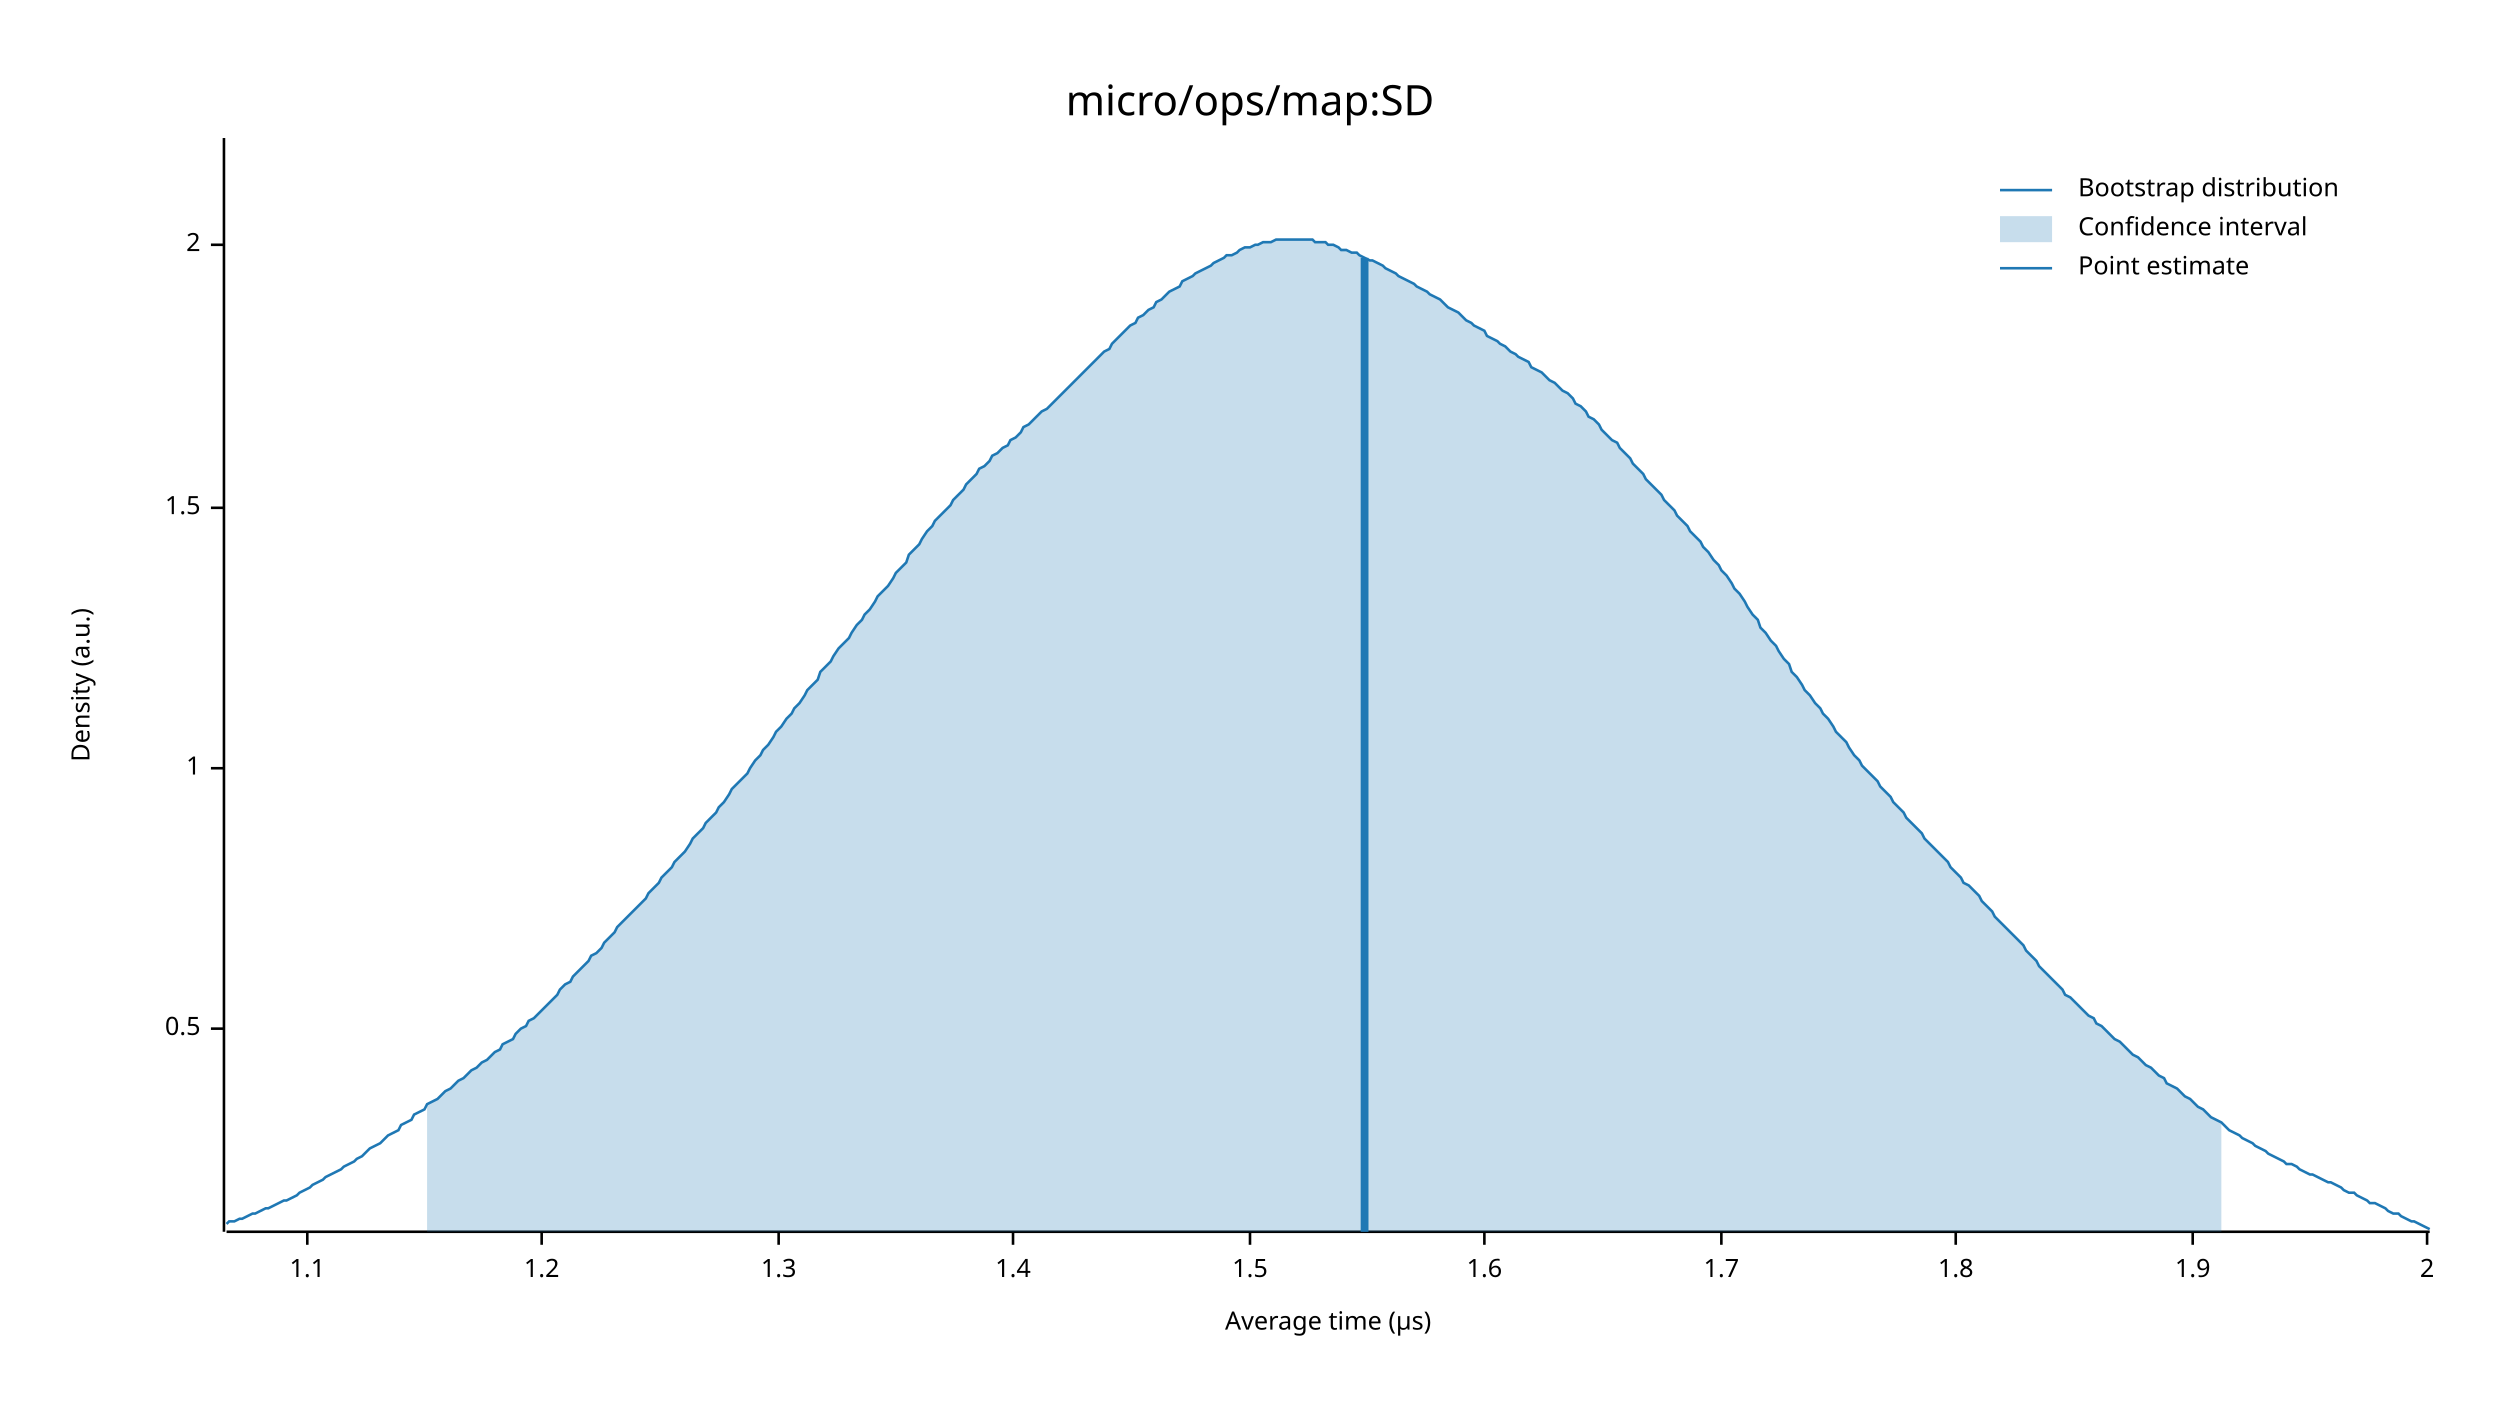
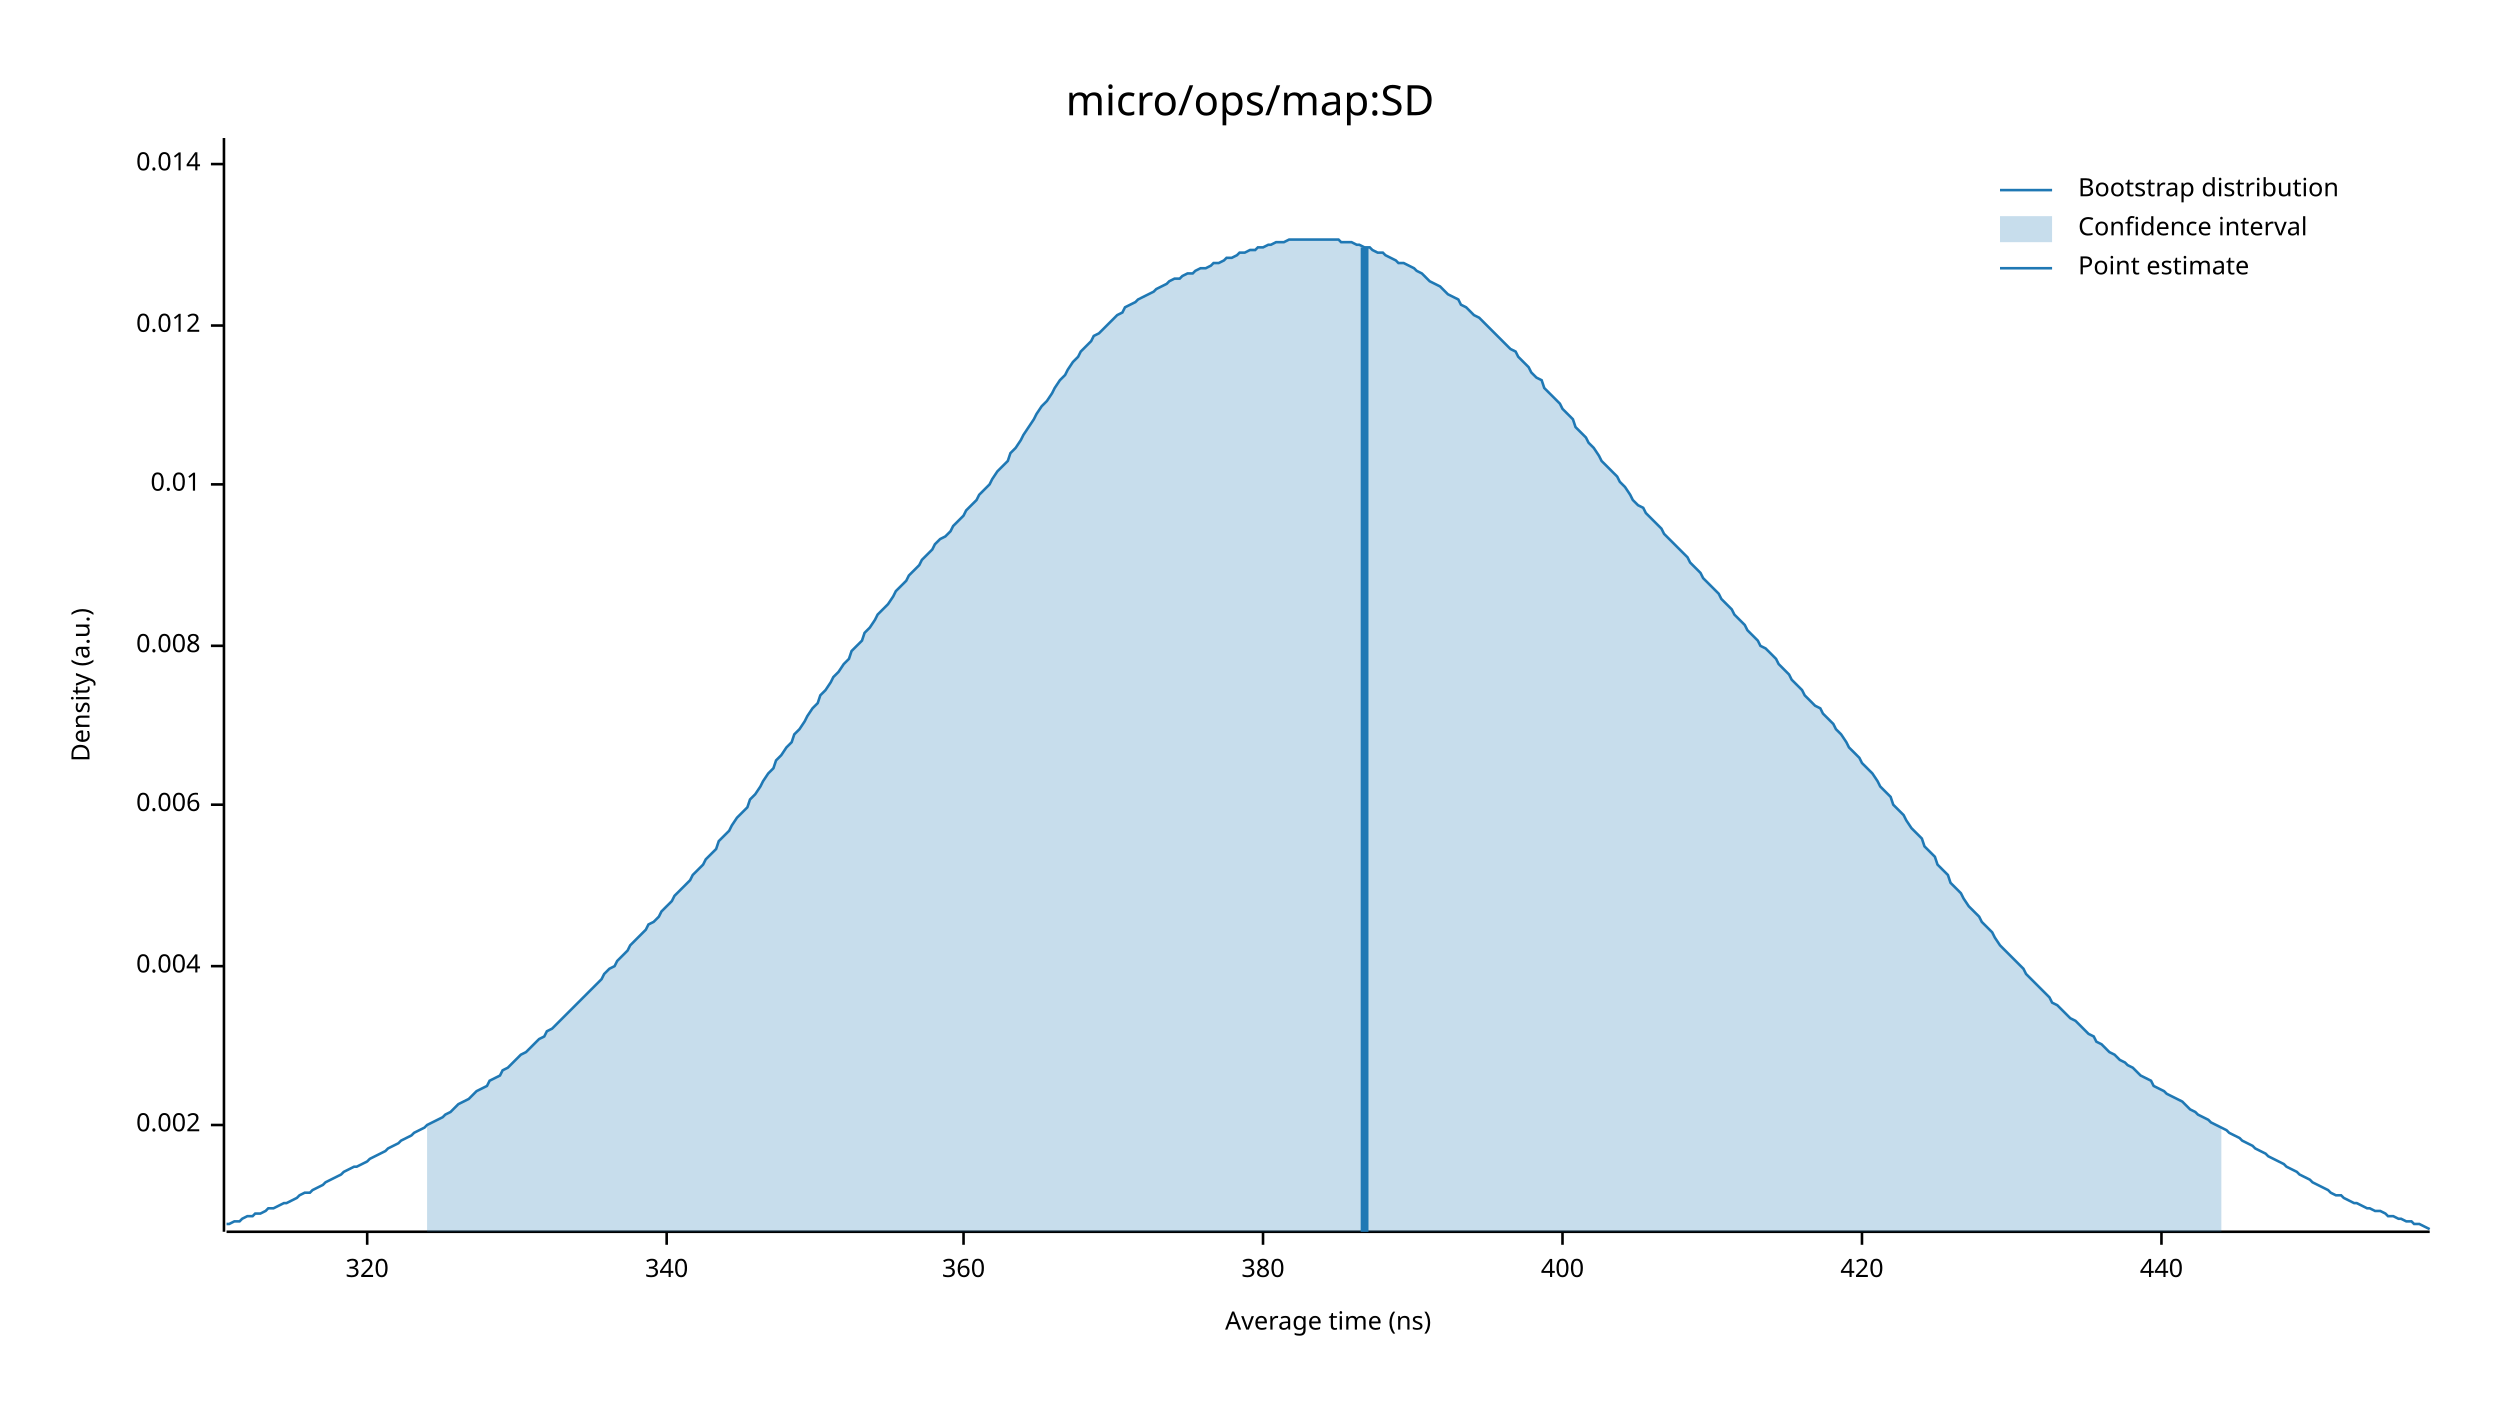
<svg xmlns="http://www.w3.org/2000/svg" width="960" height="540" viewBox="0 0 960 540">
  <text x="480" y="32" dy="0.76em" text-anchor="middle" font-family="sans-serif" font-size="16.129" opacity="1" fill="#000000">
micro/ops/map:SD
</text>
  <text x="27" y="263" dy="0.76em" text-anchor="middle" font-family="sans-serif" font-size="9.677" opacity="1" fill="#000000" transform="rotate(270, 27, 263)">
Density (a.u.)
</text>
  <text x="510" y="513" dy="-0.5ex" text-anchor="middle" font-family="sans-serif" font-size="9.677" opacity="1" fill="#000000">
- Average time (µs)
+ Average time (ns)
</text>
  <polyline fill="none" opacity="1" stroke="#000000" stroke-width="1" points="86,53 86,473 " />
-   <text x="77" y="395" dy="0.5ex" text-anchor="end" font-family="sans-serif" font-size="9.677" opacity="1" fill="#000000">
- 0.5
+   <text x="77" y="432" dy="0.5ex" text-anchor="end" font-family="sans-serif" font-size="9.677" opacity="1" fill="#000000">
+ 0.002
</text>
-   <polyline fill="none" opacity="1" stroke="#000000" stroke-width="1" points="81,395 86,395 " />
-   <text x="77" y="295" dy="0.5ex" text-anchor="end" font-family="sans-serif" font-size="9.677" opacity="1" fill="#000000">
- 1
+   <polyline fill="none" opacity="1" stroke="#000000" stroke-width="1" points="81,432 86,432 " />
+   <text x="77" y="371" dy="0.5ex" text-anchor="end" font-family="sans-serif" font-size="9.677" opacity="1" fill="#000000">
+ 0.004
</text>
-   <polyline fill="none" opacity="1" stroke="#000000" stroke-width="1" points="81,295 86,295 " />
-   <text x="77" y="195" dy="0.5ex" text-anchor="end" font-family="sans-serif" font-size="9.677" opacity="1" fill="#000000">
- 1.5
+   <polyline fill="none" opacity="1" stroke="#000000" stroke-width="1" points="81,371 86,371 " />
+   <text x="77" y="309" dy="0.5ex" text-anchor="end" font-family="sans-serif" font-size="9.677" opacity="1" fill="#000000">
+ 0.006
</text>
-   <polyline fill="none" opacity="1" stroke="#000000" stroke-width="1" points="81,195 86,195 " />
-   <text x="77" y="94" dy="0.5ex" text-anchor="end" font-family="sans-serif" font-size="9.677" opacity="1" fill="#000000">
- 2
+   <polyline fill="none" opacity="1" stroke="#000000" stroke-width="1" points="81,309 86,309 " />
+   <text x="77" y="248" dy="0.5ex" text-anchor="end" font-family="sans-serif" font-size="9.677" opacity="1" fill="#000000">
+ 0.008
</text>
-   <polyline fill="none" opacity="1" stroke="#000000" stroke-width="1" points="81,94 86,94 " />
+   <polyline fill="none" opacity="1" stroke="#000000" stroke-width="1" points="81,248 86,248 " />
+   <text x="77" y="186" dy="0.5ex" text-anchor="end" font-family="sans-serif" font-size="9.677" opacity="1" fill="#000000">
+ 0.01
+ </text>
+   <polyline fill="none" opacity="1" stroke="#000000" stroke-width="1" points="81,186 86,186 " />
+   <text x="77" y="125" dy="0.5ex" text-anchor="end" font-family="sans-serif" font-size="9.677" opacity="1" fill="#000000">
+ 0.012
+ </text>
+   <polyline fill="none" opacity="1" stroke="#000000" stroke-width="1" points="81,125 86,125 " />
+   <text x="77" y="63" dy="0.5ex" text-anchor="end" font-family="sans-serif" font-size="9.677" opacity="1" fill="#000000">
+ 0.014
+ </text>
+   <polyline fill="none" opacity="1" stroke="#000000" stroke-width="1" points="81,63 86,63 " />
  <polyline fill="none" opacity="1" stroke="#000000" stroke-width="1" points="87,473 933,473 " />
-   <text x="118" y="483" dy="0.76em" text-anchor="middle" font-family="sans-serif" font-size="9.677" opacity="1" fill="#000000">
- 1.1
+   <text x="141" y="483" dy="0.76em" text-anchor="middle" font-family="sans-serif" font-size="9.677" opacity="1" fill="#000000">
+ 320
</text>
-   <polyline fill="none" opacity="1" stroke="#000000" stroke-width="1" points="118,473 118,478 " />
-   <text x="208" y="483" dy="0.76em" text-anchor="middle" font-family="sans-serif" font-size="9.677" opacity="1" fill="#000000">
- 1.2
+   <polyline fill="none" opacity="1" stroke="#000000" stroke-width="1" points="141,473 141,478 " />
+   <text x="256" y="483" dy="0.76em" text-anchor="middle" font-family="sans-serif" font-size="9.677" opacity="1" fill="#000000">
+ 340
</text>
-   <polyline fill="none" opacity="1" stroke="#000000" stroke-width="1" points="208,473 208,478 " />
-   <text x="299" y="483" dy="0.76em" text-anchor="middle" font-family="sans-serif" font-size="9.677" opacity="1" fill="#000000">
- 1.3
+   <polyline fill="none" opacity="1" stroke="#000000" stroke-width="1" points="256,473 256,478 " />
+   <text x="370" y="483" dy="0.76em" text-anchor="middle" font-family="sans-serif" font-size="9.677" opacity="1" fill="#000000">
+ 360
</text>
-   <polyline fill="none" opacity="1" stroke="#000000" stroke-width="1" points="299,473 299,478 " />
-   <text x="389" y="483" dy="0.76em" text-anchor="middle" font-family="sans-serif" font-size="9.677" opacity="1" fill="#000000">
- 1.4
+   <polyline fill="none" opacity="1" stroke="#000000" stroke-width="1" points="370,473 370,478 " />
+   <text x="485" y="483" dy="0.76em" text-anchor="middle" font-family="sans-serif" font-size="9.677" opacity="1" fill="#000000">
+ 380
</text>
-   <polyline fill="none" opacity="1" stroke="#000000" stroke-width="1" points="389,473 389,478 " />
-   <text x="480" y="483" dy="0.76em" text-anchor="middle" font-family="sans-serif" font-size="9.677" opacity="1" fill="#000000">
- 1.5
+   <polyline fill="none" opacity="1" stroke="#000000" stroke-width="1" points="485,473 485,478 " />
+   <text x="600" y="483" dy="0.76em" text-anchor="middle" font-family="sans-serif" font-size="9.677" opacity="1" fill="#000000">
+ 400
</text>
-   <polyline fill="none" opacity="1" stroke="#000000" stroke-width="1" points="480,473 480,478 " />
-   <text x="570" y="483" dy="0.76em" text-anchor="middle" font-family="sans-serif" font-size="9.677" opacity="1" fill="#000000">
- 1.6
+   <polyline fill="none" opacity="1" stroke="#000000" stroke-width="1" points="600,473 600,478 " />
+   <text x="715" y="483" dy="0.76em" text-anchor="middle" font-family="sans-serif" font-size="9.677" opacity="1" fill="#000000">
+ 420
</text>
-   <polyline fill="none" opacity="1" stroke="#000000" stroke-width="1" points="570,473 570,478 " />
-   <text x="661" y="483" dy="0.76em" text-anchor="middle" font-family="sans-serif" font-size="9.677" opacity="1" fill="#000000">
- 1.7
+   <polyline fill="none" opacity="1" stroke="#000000" stroke-width="1" points="715,473 715,478 " />
+   <text x="830" y="483" dy="0.76em" text-anchor="middle" font-family="sans-serif" font-size="9.677" opacity="1" fill="#000000">
+ 440
</text>
-   <polyline fill="none" opacity="1" stroke="#000000" stroke-width="1" points="661,473 661,478 " />
-   <text x="751" y="483" dy="0.76em" text-anchor="middle" font-family="sans-serif" font-size="9.677" opacity="1" fill="#000000">
- 1.8
- </text>
-   <polyline fill="none" opacity="1" stroke="#000000" stroke-width="1" points="751,473 751,478 " />
-   <text x="842" y="483" dy="0.76em" text-anchor="middle" font-family="sans-serif" font-size="9.677" opacity="1" fill="#000000">
- 1.9
- </text>
-   <polyline fill="none" opacity="1" stroke="#000000" stroke-width="1" points="842,473 842,478 " />
-   <text x="932" y="483" dy="0.76em" text-anchor="middle" font-family="sans-serif" font-size="9.677" opacity="1" fill="#000000">
- 2
- </text>
-   <polyline fill="none" opacity="1" stroke="#000000" stroke-width="1" points="932,473 932,478 " />
-   <polyline fill="none" opacity="1" stroke="#1F78B4" stroke-width="1" points="87,470 88,469 90,469 92,468 93,468 95,467 97,466 98,466 100,465 102,464 103,464 105,463 107,462 109,461 110,461 112,460 114,459 115,458 117,457 119,456 120,455 122,454 124,453 125,452 127,451 129,450 131,449 132,448 134,447 136,446 137,445 139,444 141,442 142,441 144,440 146,439 148,437 149,436 151,435 153,434 154,432 156,431 158,430 159,428 161,427 163,426 164,424 166,423 168,422 170,420 171,419 173,418 175,416 176,415 178,414 180,412 181,411 183,410 185,408 187,407 188,406 190,404 192,403 193,401 195,400 197,399 198,397 200,395 202,394 203,392 205,391 207,389 209,387 210,386 212,384 214,382 215,380 217,378 219,377 220,375 222,373 224,371 226,369 227,367 229,366 231,364 232,362 234,360 236,358 237,356 239,354 241,352 242,351 244,349 246,347 248,345 249,343 251,341 253,339 254,337 256,335 258,333 259,331 261,329 263,327 265,324 266,322 268,320 270,318 271,316 273,314 275,312 276,310 278,308 280,305 281,303 283,301 285,299 287,297 288,295 290,292 292,290 293,288 295,286 297,283 298,281 300,279 302,276 304,274 305,272 307,270 309,267 310,265 312,263 314,261 315,258 317,256 319,254 320,252 322,249 324,247 326,245 327,243 329,240 331,238 332,236 334,234 336,231 337,229 339,227 341,225 343,222 344,220 346,218 348,216 349,213 351,211 353,209 354,207 356,204 358,202 359,200 361,198 363,196 365,194 366,192 368,190 370,188 371,186 373,184 375,182 376,180 378,179 380,177 381,175 383,174 385,172 387,171 388,169 390,168 392,166 393,164 395,163 397,161 398,160 400,158 402,157 404,155 405,154 407,152 409,150 410,149 412,147 414,145 415,144 417,142 419,140 420,139 422,137 424,135 426,134 427,132 429,130 431,128 432,127 434,125 436,124 437,122 439,121 441,119 443,118 444,116 446,115 448,113 449,112 451,111 453,110 454,108 456,107 458,106 459,105 461,104 463,103 465,102 466,101 468,100 470,99 471,98 473,98 475,97 476,96 478,95 480,95 482,94 483,94 485,93 487,93 488,93 490,92 492,92 493,92 495,92 497,92 498,92 500,92 502,92 504,92 505,93 507,93 509,93 510,94 512,94 514,95 515,96 517,96 519,97 521,97 522,98 524,99 526,100 527,100 529,101 531,102 532,103 534,104 536,105 537,106 539,107 541,108 543,109 544,110 546,111 548,112 549,113 551,114 553,115 554,116 556,118 558,119 560,120 561,121 563,123 565,124 566,125 568,126 570,127 571,129 573,130 575,131 576,132 578,133 580,135 582,136 583,137 585,138 587,139 588,141 590,142 592,143 593,144 595,146 597,147 599,149 600,150 602,151 604,153 605,155 607,156 609,158 610,160 612,161 614,163 615,165 617,167 619,169 621,170 622,172 624,174 626,176 627,178 629,180 631,182 632,184 634,186 636,188 638,190 639,192 641,194 643,196 644,198 646,200 648,202 649,204 651,206 653,208 654,210 656,212 658,215 660,217 661,219 663,221 665,224 666,226 668,228 670,231 671,233 673,236 675,238 676,241 678,243 680,246 682,248 683,250 685,253 687,255 688,258 690,260 692,263 693,265 695,267 697,270 699,272 700,274 702,276 704,279 705,281 707,283 709,285 710,287 712,290 714,292 715,294 717,296 719,298 721,300 722,302 724,304 726,306 727,308 729,310 731,312 732,314 734,316 736,318 738,320 739,322 741,324 743,326 744,327 746,329 748,331 749,333 751,335 753,337 754,339 756,340 758,342 760,344 761,346 763,348 765,350 766,352 768,354 770,356 771,357 773,359 775,361 777,363 778,365 780,367 782,369 783,371 785,373 787,375 788,376 790,378 792,380 793,382 795,383 797,385 799,387 800,388 802,390 804,391 805,393 807,394 809,396 810,397 812,399 814,400 816,402 817,403 819,405 821,406 822,407 824,409 826,410 827,411 829,413 831,414 832,416 834,417 836,418 838,420 839,421 841,422 843,424 844,425 846,426 848,428 849,429 851,430 853,431 855,433 856,434 858,435 860,436 861,437 863,438 865,439 866,440 868,441 870,442 871,443 873,444 875,445 877,446 878,447 880,447 882,448 883,449 885,450 887,451 888,451 890,452 892,453 894,454 895,454 897,455 899,456 900,457 902,458 904,458 905,459 907,460 909,461 910,462 912,462 914,463 916,464 917,465 919,466 921,466 922,467 924,468 926,469 927,469 929,470 931,471 933,472 " />
-   <polygon opacity="0.25" fill="#1F78B4" points="164,424 166,423 168,422 170,420 171,419 173,418 175,416 176,415 178,414 180,412 181,411 183,410 185,408 187,407 188,406 190,404 192,403 193,401 195,400 197,399 198,397 200,395 202,394 203,392 205,391 207,389 209,387 210,386 212,384 214,382 215,380 217,378 219,377 220,375 222,373 224,371 226,369 227,367 229,366 231,364 232,362 234,360 236,358 237,356 239,354 241,352 242,351 244,349 246,347 248,345 249,343 251,341 253,339 254,337 256,335 258,333 259,331 261,329 263,327 265,324 266,322 268,320 270,318 271,316 273,314 275,312 276,310 278,308 280,305 281,303 283,301 285,299 287,297 288,295 290,292 292,290 293,288 295,286 297,283 298,281 300,279 302,276 304,274 305,272 307,270 309,267 310,265 312,263 314,261 315,258 317,256 319,254 320,252 322,249 324,247 326,245 327,243 329,240 331,238 332,236 334,234 336,231 337,229 339,227 341,225 343,222 344,220 346,218 348,216 349,213 351,211 353,209 354,207 356,204 358,202 359,200 361,198 363,196 365,194 366,192 368,190 370,188 371,186 373,184 375,182 376,180 378,179 380,177 381,175 383,174 385,172 387,171 388,169 390,168 392,166 393,164 395,163 397,161 398,160 400,158 402,157 404,155 405,154 407,152 409,150 410,149 412,147 414,145 415,144 417,142 419,140 420,139 422,137 424,135 426,134 427,132 429,130 431,128 432,127 434,125 436,124 437,122 439,121 441,119 443,118 444,116 446,115 448,113 449,112 451,111 453,110 454,108 456,107 458,106 459,105 461,104 463,103 465,102 466,101 468,100 470,99 471,98 473,98 475,97 476,96 478,95 480,95 482,94 483,94 485,93 487,93 488,93 490,92 492,92 493,92 495,92 497,92 498,92 500,92 502,92 504,92 505,93 507,93 509,93 510,94 512,94 514,95 515,96 517,96 519,97 521,97 522,98 524,99 526,100 527,100 529,101 531,102 532,103 534,104 536,105 537,106 539,107 541,108 543,109 544,110 546,111 548,112 549,113 551,114 553,115 554,116 556,118 558,119 560,120 561,121 563,123 565,124 566,125 568,126 570,127 571,129 573,130 575,131 576,132 578,133 580,135 582,136 583,137 585,138 587,139 588,141 590,142 592,143 593,144 595,146 597,147 599,149 600,150 602,151 604,153 605,155 607,156 609,158 610,160 612,161 614,163 615,165 617,167 619,169 621,170 622,172 624,174 626,176 627,178 629,180 631,182 632,184 634,186 636,188 638,190 639,192 641,194 643,196 644,198 646,200 648,202 649,204 651,206 653,208 654,210 656,212 658,215 660,217 661,219 663,221 665,224 666,226 668,228 670,231 671,233 673,236 675,238 676,241 678,243 680,246 682,248 683,250 685,253 687,255 688,258 690,260 692,263 693,265 695,267 697,270 699,272 700,274 702,276 704,279 705,281 707,283 709,285 710,287 712,290 714,292 715,294 717,296 719,298 721,300 722,302 724,304 726,306 727,308 729,310 731,312 732,314 734,316 736,318 738,320 739,322 741,324 743,326 744,327 746,329 748,331 749,333 751,335 753,337 754,339 756,340 758,342 760,344 761,346 763,348 765,350 766,352 768,354 770,356 771,357 773,359 775,361 777,363 778,365 780,367 782,369 783,371 785,373 787,375 788,376 790,378 792,380 793,382 795,383 797,385 799,387 800,388 802,390 804,391 805,393 807,394 809,396 810,397 812,399 814,400 816,402 817,403 819,405 821,406 822,407 824,409 826,410 827,411 829,413 831,414 832,416 834,417 836,418 838,420 839,421 841,422 843,424 844,425 846,426 848,428 849,429 851,430 853,431 853,473 164,473 " />
-   <polyline fill="none" opacity="1" stroke="#1F78B4" stroke-width="3" points="524,473 524,99 " />
+   <polyline fill="none" opacity="1" stroke="#000000" stroke-width="1" points="830,473 830,478 " />
+   <polyline fill="none" opacity="1" stroke="#1F78B4" stroke-width="1" points="87,470 88,470 90,469 92,469 93,468 95,467 97,467 98,466 100,466 102,465 103,464 105,464 107,463 109,462 110,462 112,461 114,460 115,459 117,458 119,458 120,457 122,456 124,455 125,454 127,453 129,452 131,451 132,450 134,449 136,448 137,448 139,447 141,446 142,445 144,444 146,443 148,442 149,441 151,440 153,439 154,438 156,437 158,436 159,435 161,434 163,433 164,432 166,431 168,430 170,429 171,428 173,427 175,425 176,424 178,423 180,422 181,421 183,419 185,418 187,417 188,415 190,414 192,413 193,411 195,410 197,408 198,407 200,405 202,404 203,403 205,401 207,399 209,398 210,396 212,395 214,393 215,392 217,390 219,388 220,387 222,385 224,383 226,381 227,380 229,378 231,376 232,374 234,372 236,371 237,369 239,367 241,365 242,363 244,361 246,359 248,357 249,355 251,354 253,352 254,350 256,348 258,346 259,344 261,342 263,340 265,338 266,336 268,334 270,332 271,330 273,328 275,326 276,323 278,321 280,319 281,317 283,314 285,312 287,310 288,307 290,305 292,302 293,300 295,297 297,295 298,292 300,290 302,287 304,285 305,282 307,280 309,277 310,275 312,272 314,270 315,267 317,265 319,262 320,260 322,258 324,255 326,253 327,250 329,248 331,246 332,243 334,241 336,238 337,236 339,234 341,232 343,229 344,227 346,225 348,223 349,221 351,219 353,217 354,215 356,213 358,211 359,209 361,207 363,206 365,204 366,202 368,200 370,198 371,196 373,194 375,192 376,190 378,188 380,186 381,184 383,181 385,179 387,177 388,174 390,172 392,169 393,167 395,164 397,161 398,159 400,156 402,154 404,151 405,149 407,146 409,144 410,142 412,139 414,137 415,135 417,133 419,131 420,129 422,128 424,126 426,124 427,123 429,121 431,120 432,118 434,117 436,116 437,115 439,114 441,113 443,112 444,111 446,110 448,109 449,108 451,107 453,107 454,106 456,105 458,105 459,104 461,103 463,103 465,102 466,101 468,101 470,100 471,99 473,99 475,98 476,97 478,97 480,96 482,96 483,95 485,95 487,94 488,94 490,93 492,93 493,93 495,92 497,92 498,92 500,92 502,92 504,92 505,92 507,92 509,92 510,92 512,92 514,92 515,93 517,93 519,93 521,94 522,94 524,95 526,95 527,96 529,97 531,97 532,98 534,99 536,100 537,101 539,101 541,102 543,103 544,104 546,105 548,107 549,108 551,109 553,110 554,111 556,113 558,114 560,115 561,117 563,118 565,120 566,121 568,122 570,124 571,125 573,127 575,129 576,130 578,132 580,134 582,135 583,137 585,139 587,141 588,143 590,145 592,146 593,149 595,151 597,153 599,155 600,157 602,159 604,161 605,164 607,166 609,168 610,170 612,172 614,175 615,177 617,179 619,181 621,183 622,185 624,187 626,190 627,192 629,194 631,195 632,197 634,199 636,201 638,203 639,205 641,207 643,209 644,210 646,212 648,214 649,216 651,218 653,220 654,222 656,224 658,226 660,228 661,230 663,232 665,234 666,236 668,238 670,240 671,242 673,244 675,246 676,248 678,249 680,251 682,253 683,255 685,257 687,259 688,261 690,263 692,265 693,267 695,269 697,271 699,272 700,274 702,276 704,278 705,280 707,282 709,285 710,287 712,289 714,291 715,293 717,295 719,297 721,300 722,302 724,304 726,306 727,309 729,311 731,313 732,315 734,318 736,320 738,322 739,325 741,327 743,329 744,332 746,334 748,336 749,339 751,341 753,343 754,345 756,348 758,350 760,352 761,354 763,356 765,358 766,360 768,363 770,365 771,366 773,368 775,370 777,372 778,374 780,376 782,378 783,379 785,381 787,383 788,385 790,386 792,388 793,389 795,391 797,392 799,394 800,395 802,397 804,398 805,400 807,401 809,403 810,404 812,405 814,407 816,408 817,409 819,410 821,412 822,413 824,414 826,415 827,417 829,418 831,419 832,420 834,421 836,422 838,423 839,424 841,426 843,427 844,428 846,429 848,430 849,431 851,432 853,433 855,434 856,435 858,436 860,437 861,438 863,439 865,440 866,441 868,442 870,443 871,444 873,445 875,446 877,447 878,448 880,449 882,450 883,451 885,452 887,453 888,454 890,455 892,456 894,457 895,458 897,459 899,459 900,460 902,461 904,462 905,462 907,463 909,464 910,464 912,465 914,465 916,466 917,467 919,467 921,468 922,468 924,469 926,469 927,470 929,470 931,471 933,472 " />
+   <polygon opacity="0.25" fill="#1F78B4" points="164,432 166,431 168,430 170,429 171,428 173,427 175,425 176,424 178,423 180,422 181,421 183,419 185,418 187,417 188,415 190,414 192,413 193,411 195,410 197,408 198,407 200,405 202,404 203,403 205,401 207,399 209,398 210,396 212,395 214,393 215,392 217,390 219,388 220,387 222,385 224,383 226,381 227,380 229,378 231,376 232,374 234,372 236,371 237,369 239,367 241,365 242,363 244,361 246,359 248,357 249,355 251,354 253,352 254,350 256,348 258,346 259,344 261,342 263,340 265,338 266,336 268,334 270,332 271,330 273,328 275,326 276,323 278,321 280,319 281,317 283,314 285,312 287,310 288,307 290,305 292,302 293,300 295,297 297,295 298,292 300,290 302,287 304,285 305,282 307,280 309,277 310,275 312,272 314,270 315,267 317,265 319,262 320,260 322,258 324,255 326,253 327,250 329,248 331,246 332,243 334,241 336,238 337,236 339,234 341,232 343,229 344,227 346,225 348,223 349,221 351,219 353,217 354,215 356,213 358,211 359,209 361,207 363,206 365,204 366,202 368,200 370,198 371,196 373,194 375,192 376,190 378,188 380,186 381,184 383,181 385,179 387,177 388,174 390,172 392,169 393,167 395,164 397,161 398,159 400,156 402,154 404,151 405,149 407,146 409,144 410,142 412,139 414,137 415,135 417,133 419,131 420,129 422,128 424,126 426,124 427,123 429,121 431,120 432,118 434,117 436,116 437,115 439,114 441,113 443,112 444,111 446,110 448,109 449,108 451,107 453,107 454,106 456,105 458,105 459,104 461,103 463,103 465,102 466,101 468,101 470,100 471,99 473,99 475,98 476,97 478,97 480,96 482,96 483,95 485,95 487,94 488,94 490,93 492,93 493,93 495,92 497,92 498,92 500,92 502,92 504,92 505,92 507,92 509,92 510,92 512,92 514,92 515,93 517,93 519,93 521,94 522,94 524,95 526,95 527,96 529,97 531,97 532,98 534,99 536,100 537,101 539,101 541,102 543,103 544,104 546,105 548,107 549,108 551,109 553,110 554,111 556,113 558,114 560,115 561,117 563,118 565,120 566,121 568,122 570,124 571,125 573,127 575,129 576,130 578,132 580,134 582,135 583,137 585,139 587,141 588,143 590,145 592,146 593,149 595,151 597,153 599,155 600,157 602,159 604,161 605,164 607,166 609,168 610,170 612,172 614,175 615,177 617,179 619,181 621,183 622,185 624,187 626,190 627,192 629,194 631,195 632,197 634,199 636,201 638,203 639,205 641,207 643,209 644,210 646,212 648,214 649,216 651,218 653,220 654,222 656,224 658,226 660,228 661,230 663,232 665,234 666,236 668,238 670,240 671,242 673,244 675,246 676,248 678,249 680,251 682,253 683,255 685,257 687,259 688,261 690,263 692,265 693,267 695,269 697,271 699,272 700,274 702,276 704,278 705,280 707,282 709,285 710,287 712,289 714,291 715,293 717,295 719,297 721,300 722,302 724,304 726,306 727,309 729,311 731,313 732,315 734,318 736,320 738,322 739,325 741,327 743,329 744,332 746,334 748,336 749,339 751,341 753,343 754,345 756,348 758,350 760,352 761,354 763,356 765,358 766,360 768,363 770,365 771,366 773,368 775,370 777,372 778,374 780,376 782,378 783,379 785,381 787,383 788,385 790,386 792,388 793,389 795,391 797,392 799,394 800,395 802,397 804,398 805,400 807,401 809,403 810,404 812,405 814,407 816,408 817,409 819,410 821,412 822,413 824,414 826,415 827,417 829,418 831,419 832,420 834,421 836,422 838,423 839,424 841,426 843,427 844,428 846,429 848,430 849,431 851,432 853,433 853,473 164,473 " />
+   <polyline fill="none" opacity="1" stroke="#1F78B4" stroke-width="3" points="524,473 524,95 " />
  <text x="798" y="68" dy="0.76em" text-anchor="start" font-family="sans-serif" font-size="9.677" opacity="1" fill="#000000">
Bootstrap distribution
</text>
  <text x="798" y="83" dy="0.76em" text-anchor="start" font-family="sans-serif" font-size="9.677" opacity="1" fill="#000000">
Confidence interval
</text>
  <text x="798" y="98" dy="0.76em" text-anchor="start" font-family="sans-serif" font-size="9.677" opacity="1" fill="#000000">
Point estimate
</text>
  <polyline fill="none" opacity="1" stroke="#1F78B4" stroke-width="1" points="768,73 788,73 " />
  <rect x="768" y="83" width="20" height="10" opacity="0.25" fill="#1F78B4" stroke="none" />
  <polyline fill="none" opacity="1" stroke="#1F78B4" stroke-width="1" points="768,103 788,103 " />
</svg>
